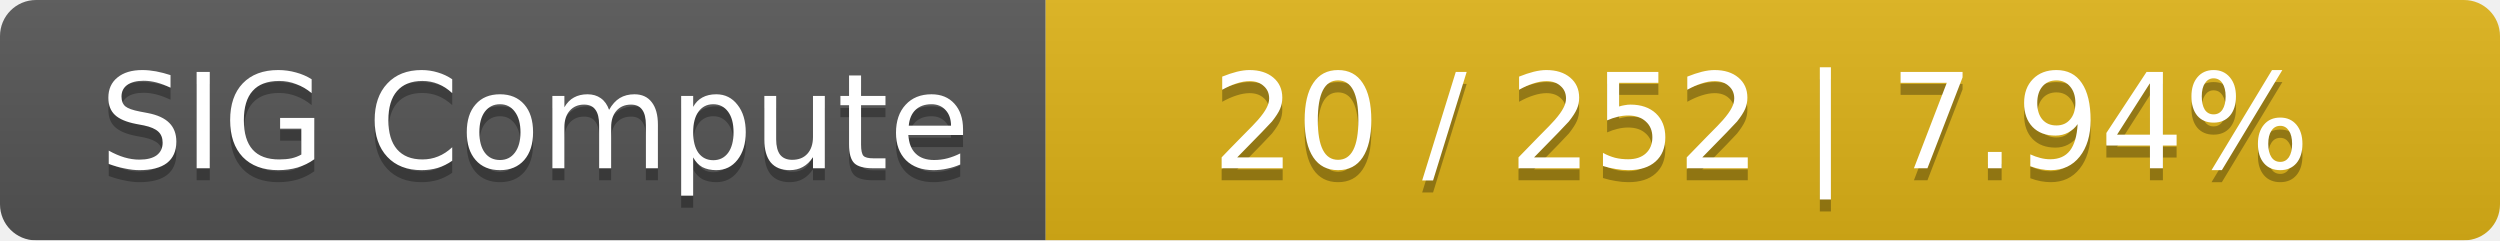
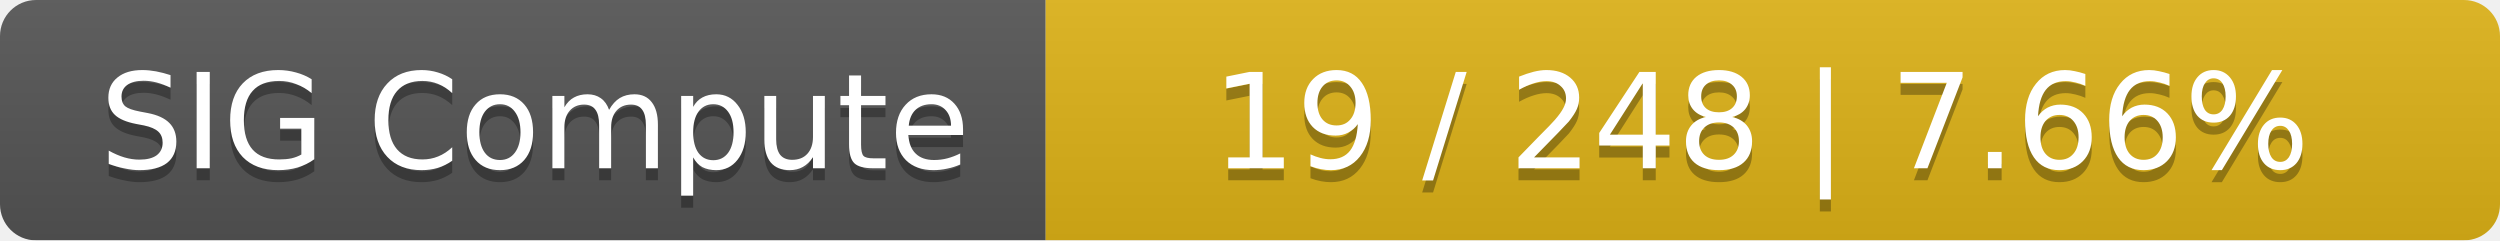
<svg xmlns="http://www.w3.org/2000/svg" width="208" height="20">
  <linearGradient id="smooth" x2="0" y2="100%">
    <stop offset="0" stop-color="#bbb" stop-opacity=".1" />
    <stop offset="1" stop-opacity=".1" />
  </linearGradient>
  <mask id="round">
    <rect width="208" height="20" rx="3" fill="#fff" />
  </mask>
  <g mask="url(#round)">
    <rect width="87" height="20" fill="#555" />
    <rect x="87" width="121" height="20" fill="#dfb317" />
    <rect width="208" height="20" fill="url(#smooth)" />
  </g>
  <g fill="#fff" text-anchor="middle" font-family="DejaVu Sans,Verdana,Geneva,sans-serif" font-size="11">
    <text x="44.5" y="15" fill="#010101" fill-opacity=".3">SIG Compute</text>
    <text x="44.5" y="14">SIG Compute</text>
-     <text x="146.5" y="15" fill="#010101" fill-opacity=".3">20 / 252    |    7.94%</text>
-     <text x="146.5" y="14">20 / 252    |    7.94%</text>
+     <text x="146.5" y="15" fill="#010101" fill-opacity=".3">19 / 248    |    7.66%</text>
+     <text x="146.5" y="14">19 / 248    |    7.66%</text>
  </g>
</svg>
